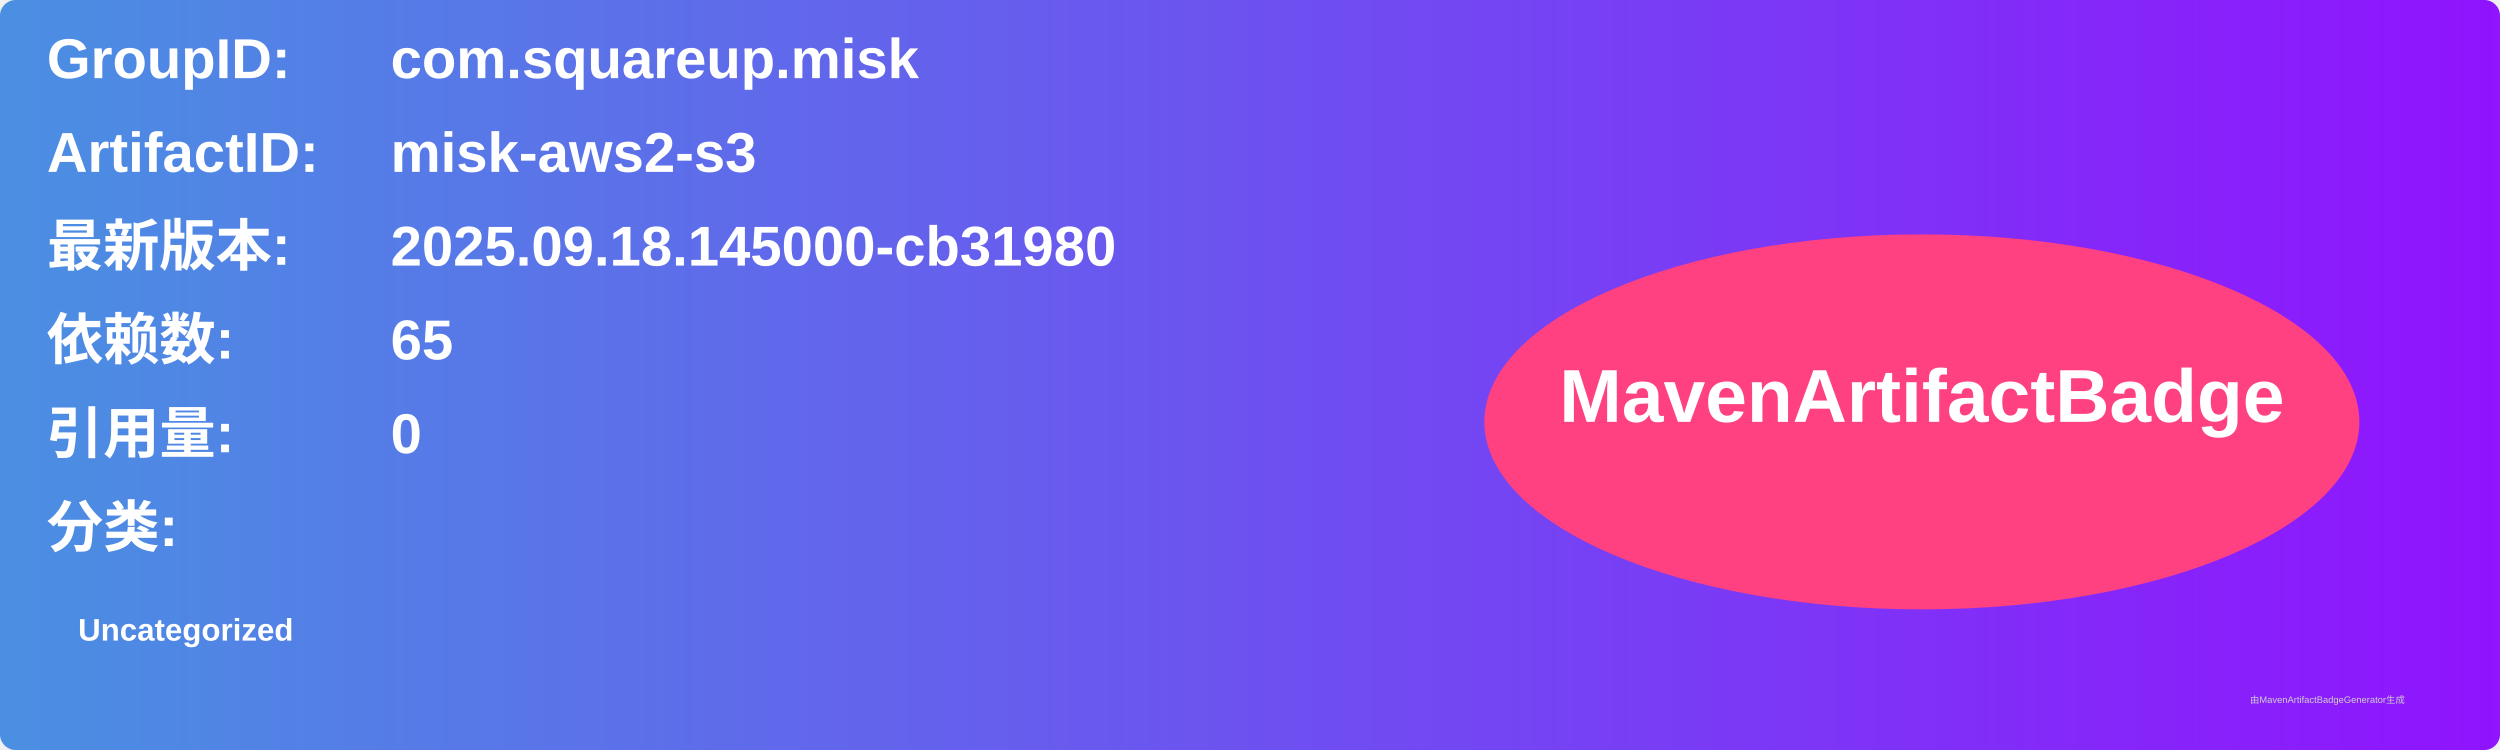
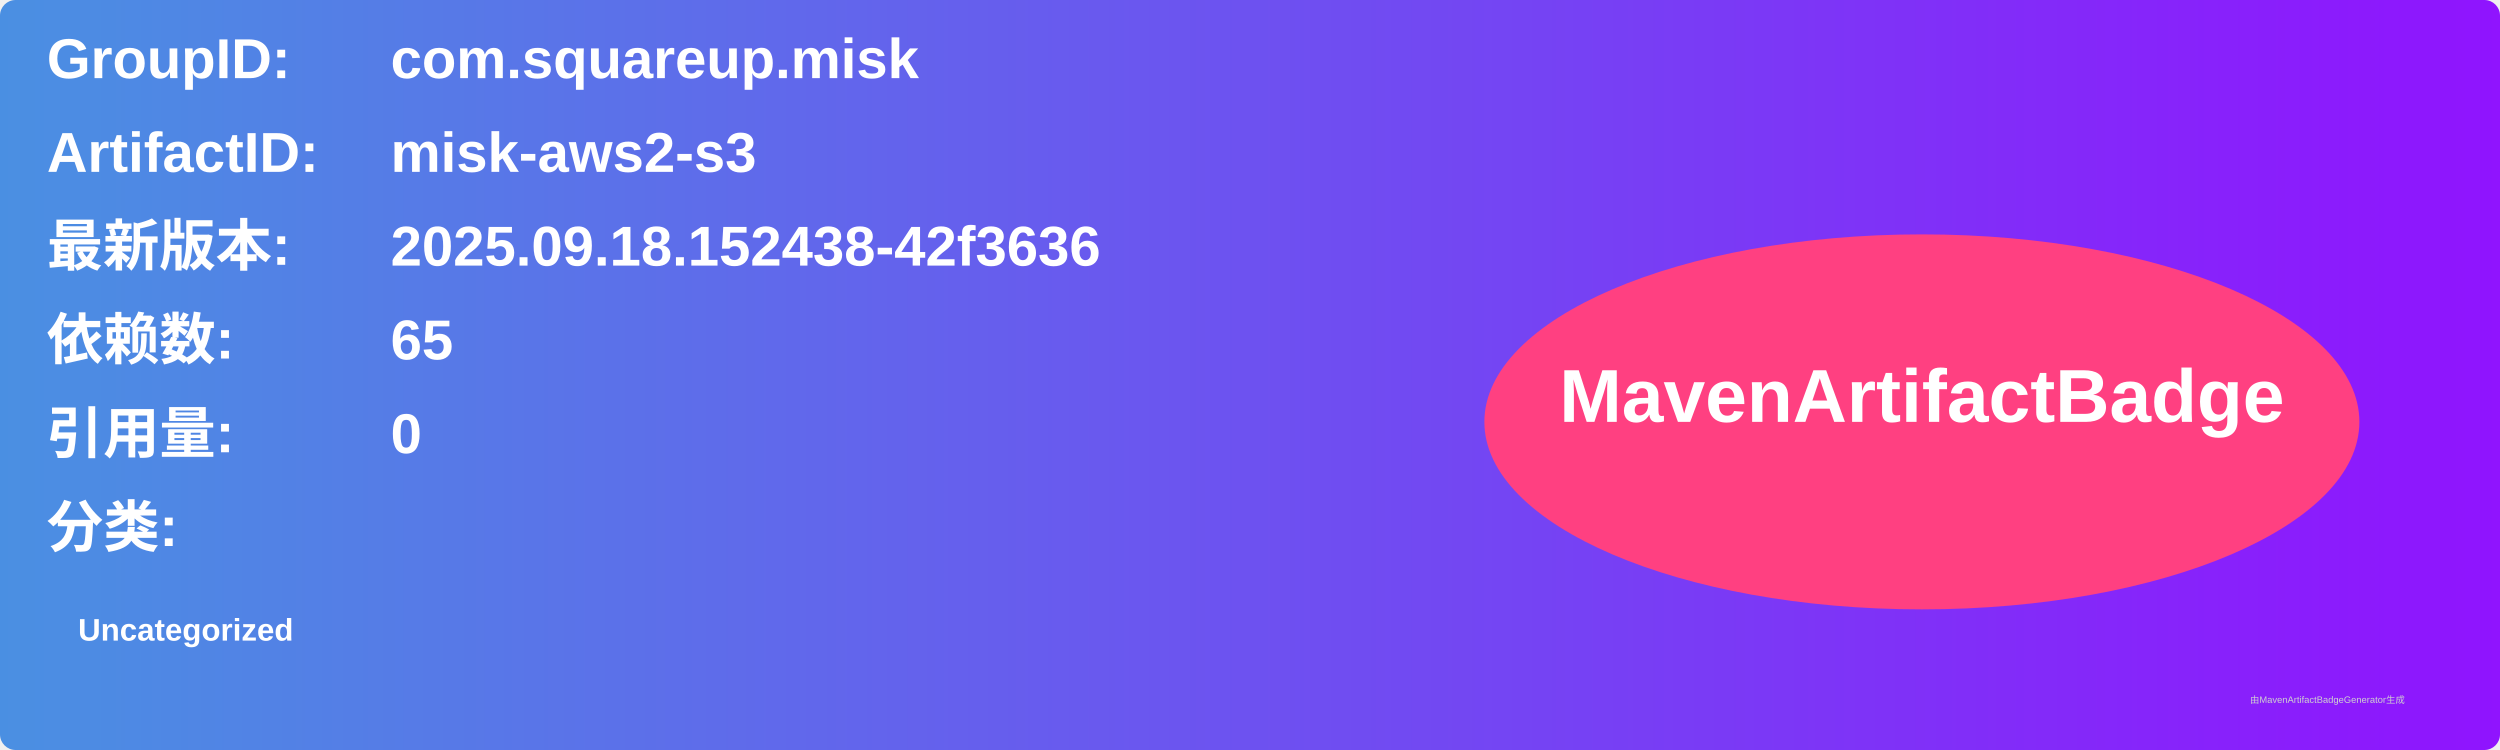
<svg xmlns="http://www.w3.org/2000/svg" width="800" height="240" viewBox="0 0 800 240">
  <linearGradient id="grad" x1="0%" y1="0%" x2="100%" y2="0%">
    <stop offset="0%" stop-color="#4a90e2" />
    <stop offset="100%" stop-color="#9013fe" />
  </linearGradient>
  <rect width="100%" height="100%" rx="5" ry="5" fill="url(#grad)" />
  <g transform="translate(15, 15)">
    <text x="0" y="10" font-family="Arial" font-size="18" fill="white" font-weight="bold" width="260">GroupID:</text>
    <text x="110" y="10" font-family="Arial" font-size="18" fill="white" font-weight="bold" width="460">com.squareup.misk</text>
    <text x="0" y="40" font-family="Arial" font-size="18" fill="white" font-weight="bold" width="260">ArtifactID:</text>
    <text x="110" y="40" font-family="Arial" font-size="18" fill="white" font-weight="bold" width="460">misk-aws2-s3</text>
    <text x="0" y="70" font-family="Arial" font-size="18" fill="white" font-weight="bold">最新版本:</text>
    <text x="110" y="70" font-family="Arial" font-size="18" fill="white" font-weight="bold">
-       <tspan font-weight="bold">2025.09.18.145000-cb31980</tspan>
+       <tspan font-weight="bold">2025.09.18.152438-42f3636</tspan>
    </text>
    <text x="0" y="100" font-family="Arial" font-size="18" fill="white" font-weight="bold">依赖数: </text>
    <text x="110" y="100" font-family="Arial" font-size="18" fill="white">
      <tspan font-weight="bold">65</tspan>
    </text>
    <text x="0" y="130" font-family="Arial" font-size="18" fill="white" font-weight="bold">引用量: </text>
    <text x="110" y="130" font-family="Arial" font-size="18" fill="white">
      <tspan font-weight="bold">0</tspan>
    </text>
    <text x="0" y="160" font-family="Arial" font-size="18" fill="white" font-weight="bold">分类:</text>
    <text x="10" y="190" font-family="Arial" font-size="10" fill="white">
      <tspan font-weight="bold">Uncategorized</tspan>
    </text>
    <ellipse cx="600" cy="120" rx="140" ry="60" fill="#ff4081" />
    <text x="600" y="120" text-anchor="middle" font-family="Arial" font-size="24" fill="white" font-weight="bold">MavenArtifactBadge</text>
  </g>
  <text x="720" y="225" font-family="Arial" font-size="3" fill="#d0d0d0">由MavenArtifactBadgeGenerator生成</text>
</svg>
